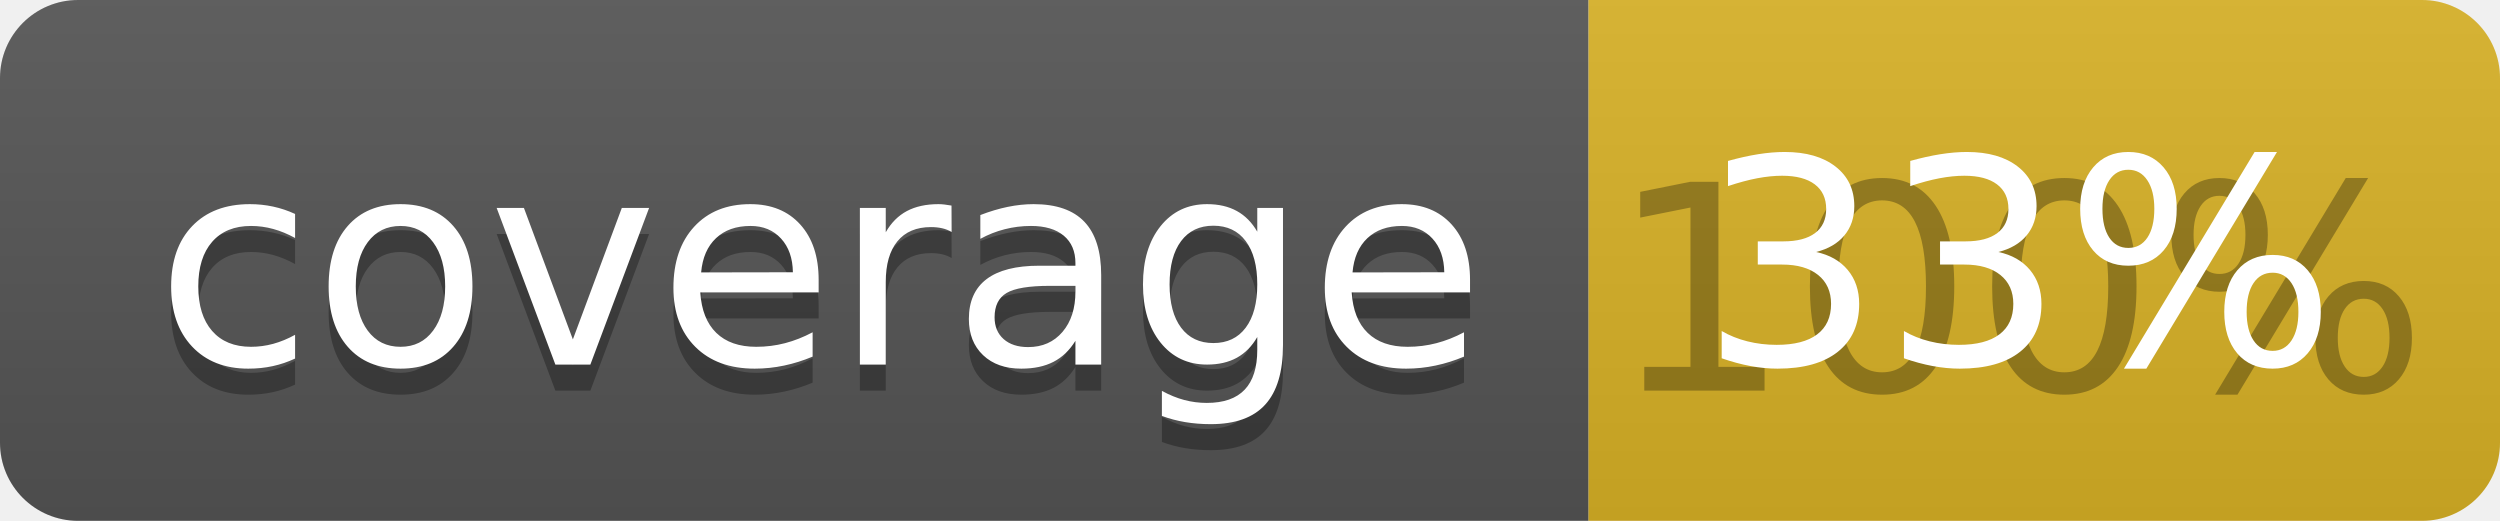
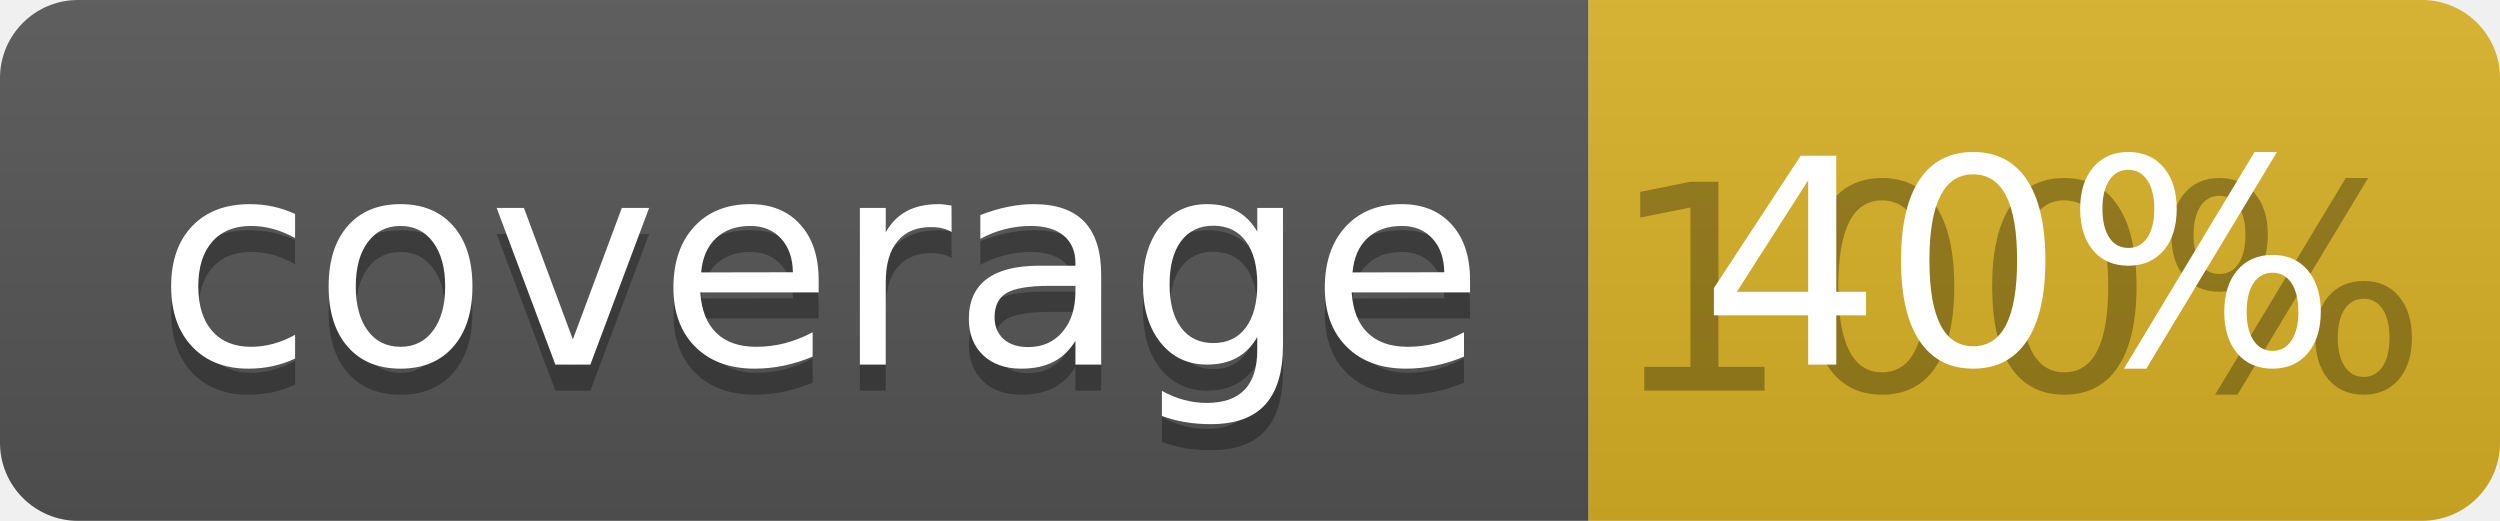
<svg xmlns="http://www.w3.org/2000/svg" width="96" height="20">
  <linearGradient id="b" x2="0" y2="100%">
    <stop offset="0" stop-color="#bbb" stop-opacity=".1" />
    <stop offset="1" stop-opacity=".1" />
  </linearGradient>
  <clipPath id="a">
    <rect width="96" height="20" rx="3" fill="#fff" />
  </clipPath>
  <g clip-path="url(#a)">
    <path fill="#555" d="M0 0h61v20H0z" />
    <path fill="#D9B226" d="M61 0h35v20H61z" />
    <path fill="url(#b)" d="M0 0h96v20H0z" />
  </g>
  <g fill="#fff" text-anchor="middle" font-family="DejaVu Sans,Verdana,Geneva,sans-serif" font-size="110">
    <text x="315" y="150" fill="#010101" fill-opacity=".3" transform="scale(.1)" textLength="510">coverage</text>
    <text x="315" y="140" transform="scale(.1)" textLength="510">coverage</text>
    <text x="775" y="150" fill="#010101" fill-opacity=".3" transform="scale(.1)" textLength="250">100%</text>
-     <text x="775" y="140" transform="scale(.1)" textLength="250">33%</text>
+     <text x="775" y="140" transform="scale(.1)" textLength="250">40%</text>
  </g>
</svg>
